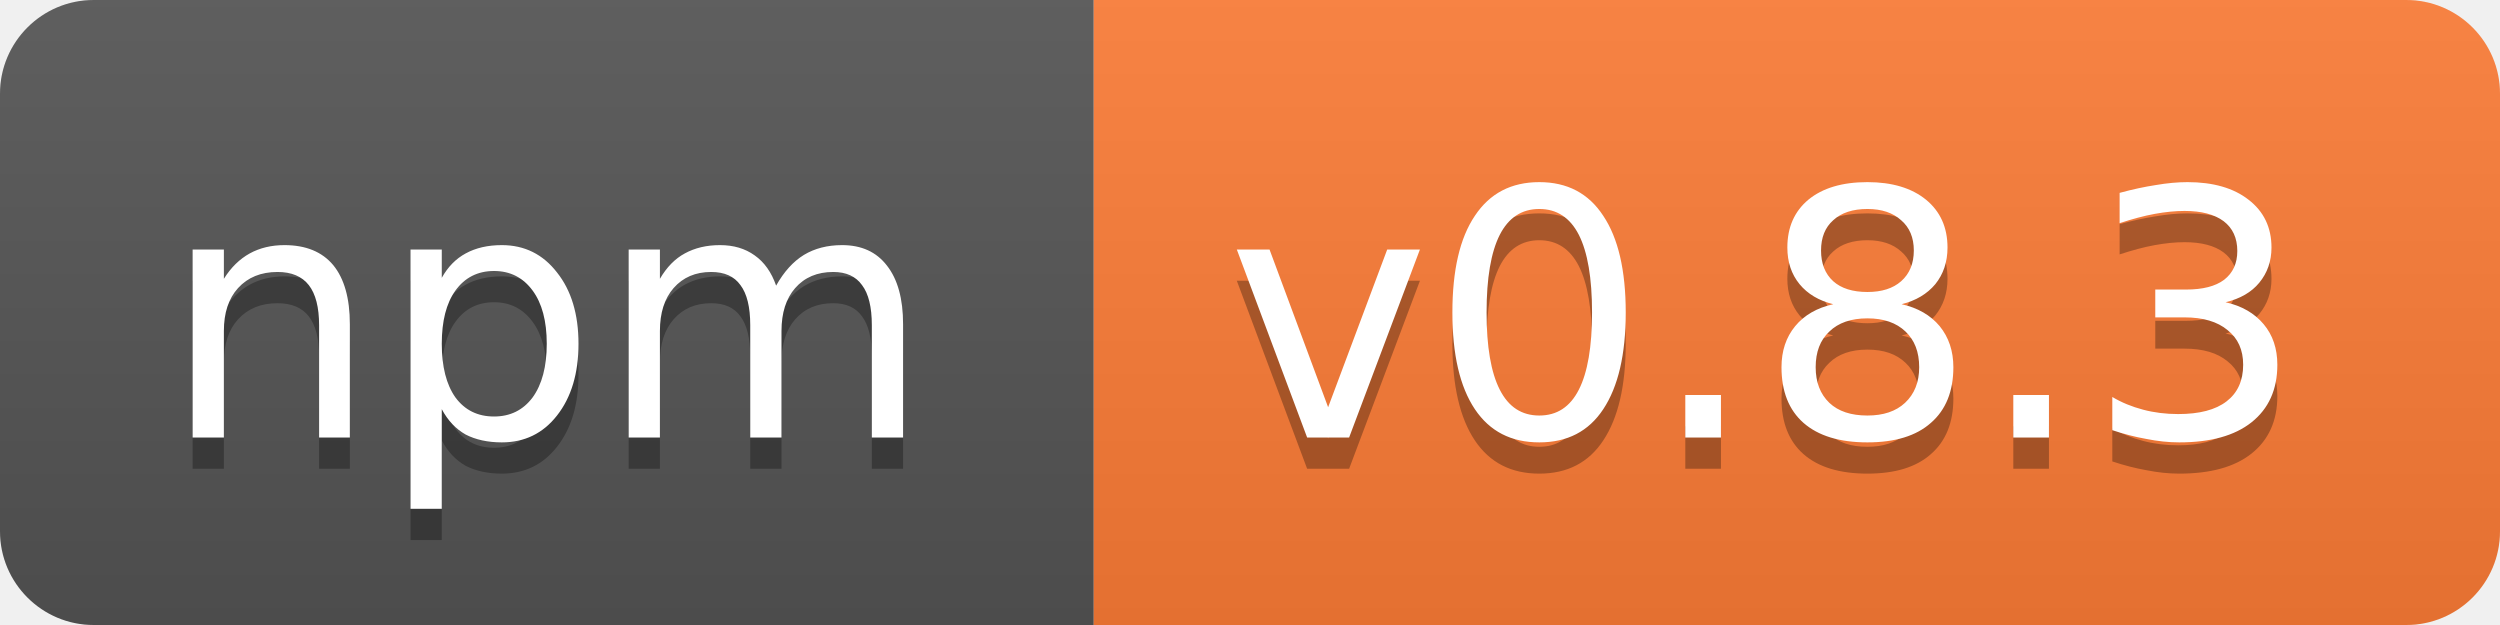
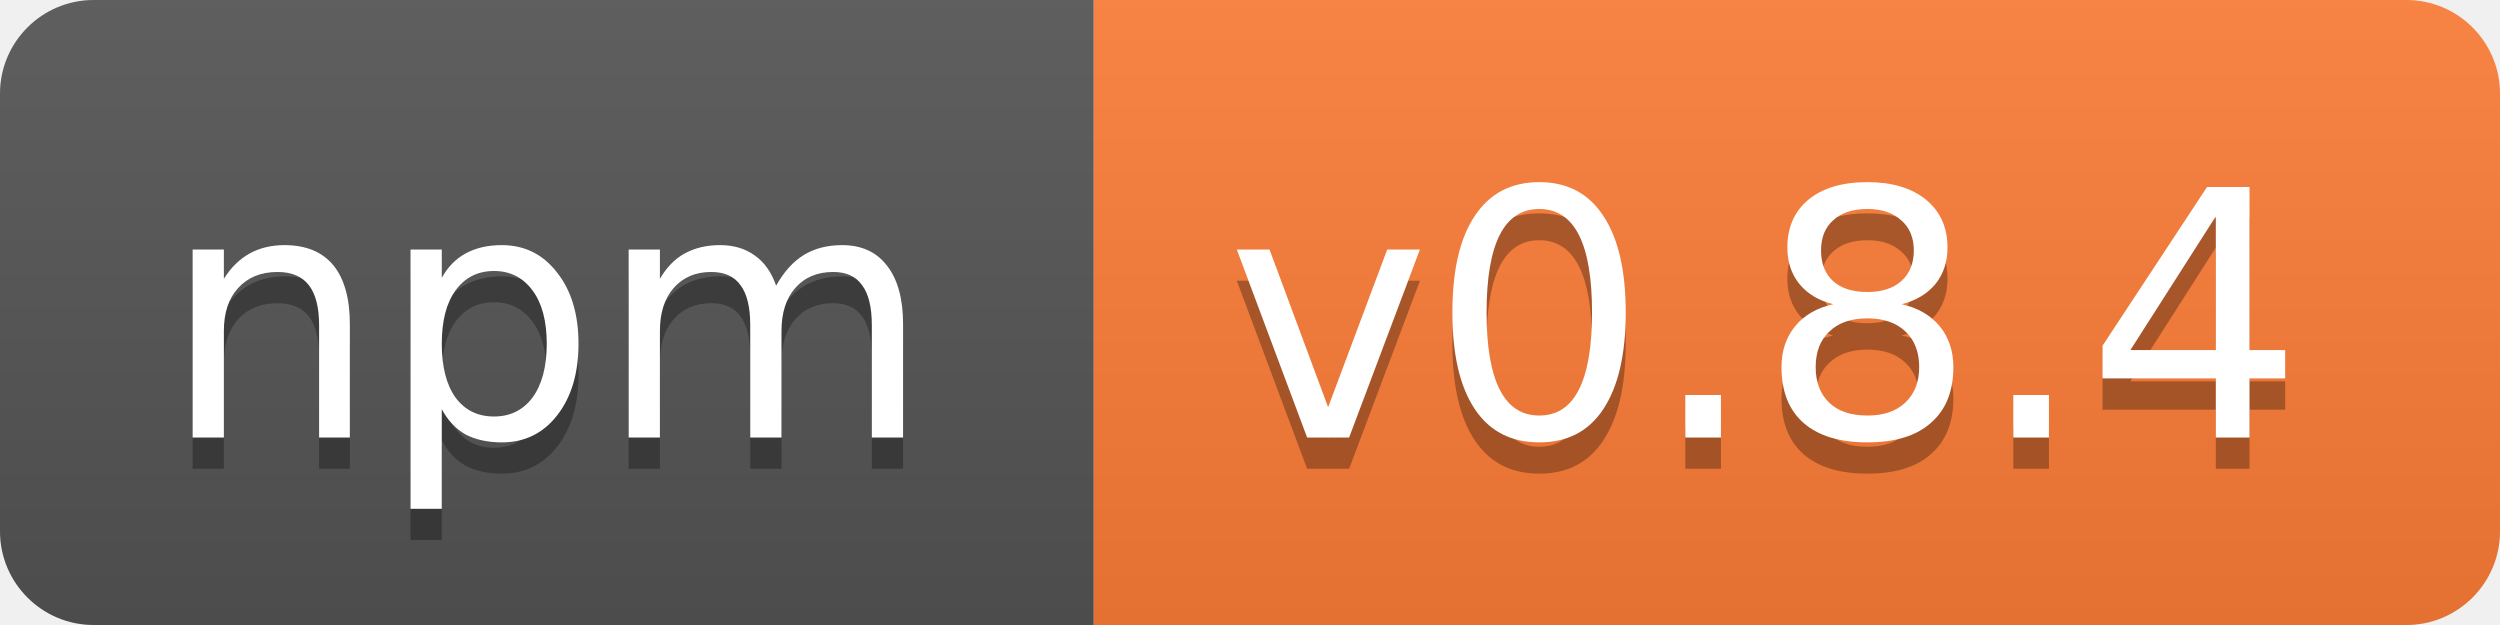
<svg xmlns="http://www.w3.org/2000/svg" width="80" height="20">
  <linearGradient id="b" x2="0" y2="100%">
    <stop offset="0" stop-color="#bbb" stop-opacity=".1" />
    <stop offset="1" stop-opacity=".1" />
  </linearGradient>
  <clipPath id="a">
    <rect width="80" height="20" rx="3" fill="#fff" />
  </clipPath>
  <g clip-path="url(#a)">
    <path fill="#555" d="M0 0h35v20H0z" />
    <path fill="#fe7d37" d="M35 0h45v20H35z" />
    <path fill="url(#b)" d="M0 0h80v20H0z" />
  </g>
  <g fill="#fff" text-anchor="middle" font-family="DejaVu Sans,Verdana,Geneva,sans-serif" font-size="11">
    <text x="17.5" y="15" fill="#010101" fill-opacity=".3">npm</text>
    <text x="17.5" y="14">npm</text>
-     <text x="56.5" y="15" fill="#010101" fill-opacity=".3">v0.8.3</text>
-     <text x="56.5" y="14">v0.8.3</text>
+     <text x="56.5" y="15" fill="#010101" fill-opacity=".3">v0.8.4</text>
+     <text x="56.5" y="14">v0.8.4</text>
  </g>
</svg>
